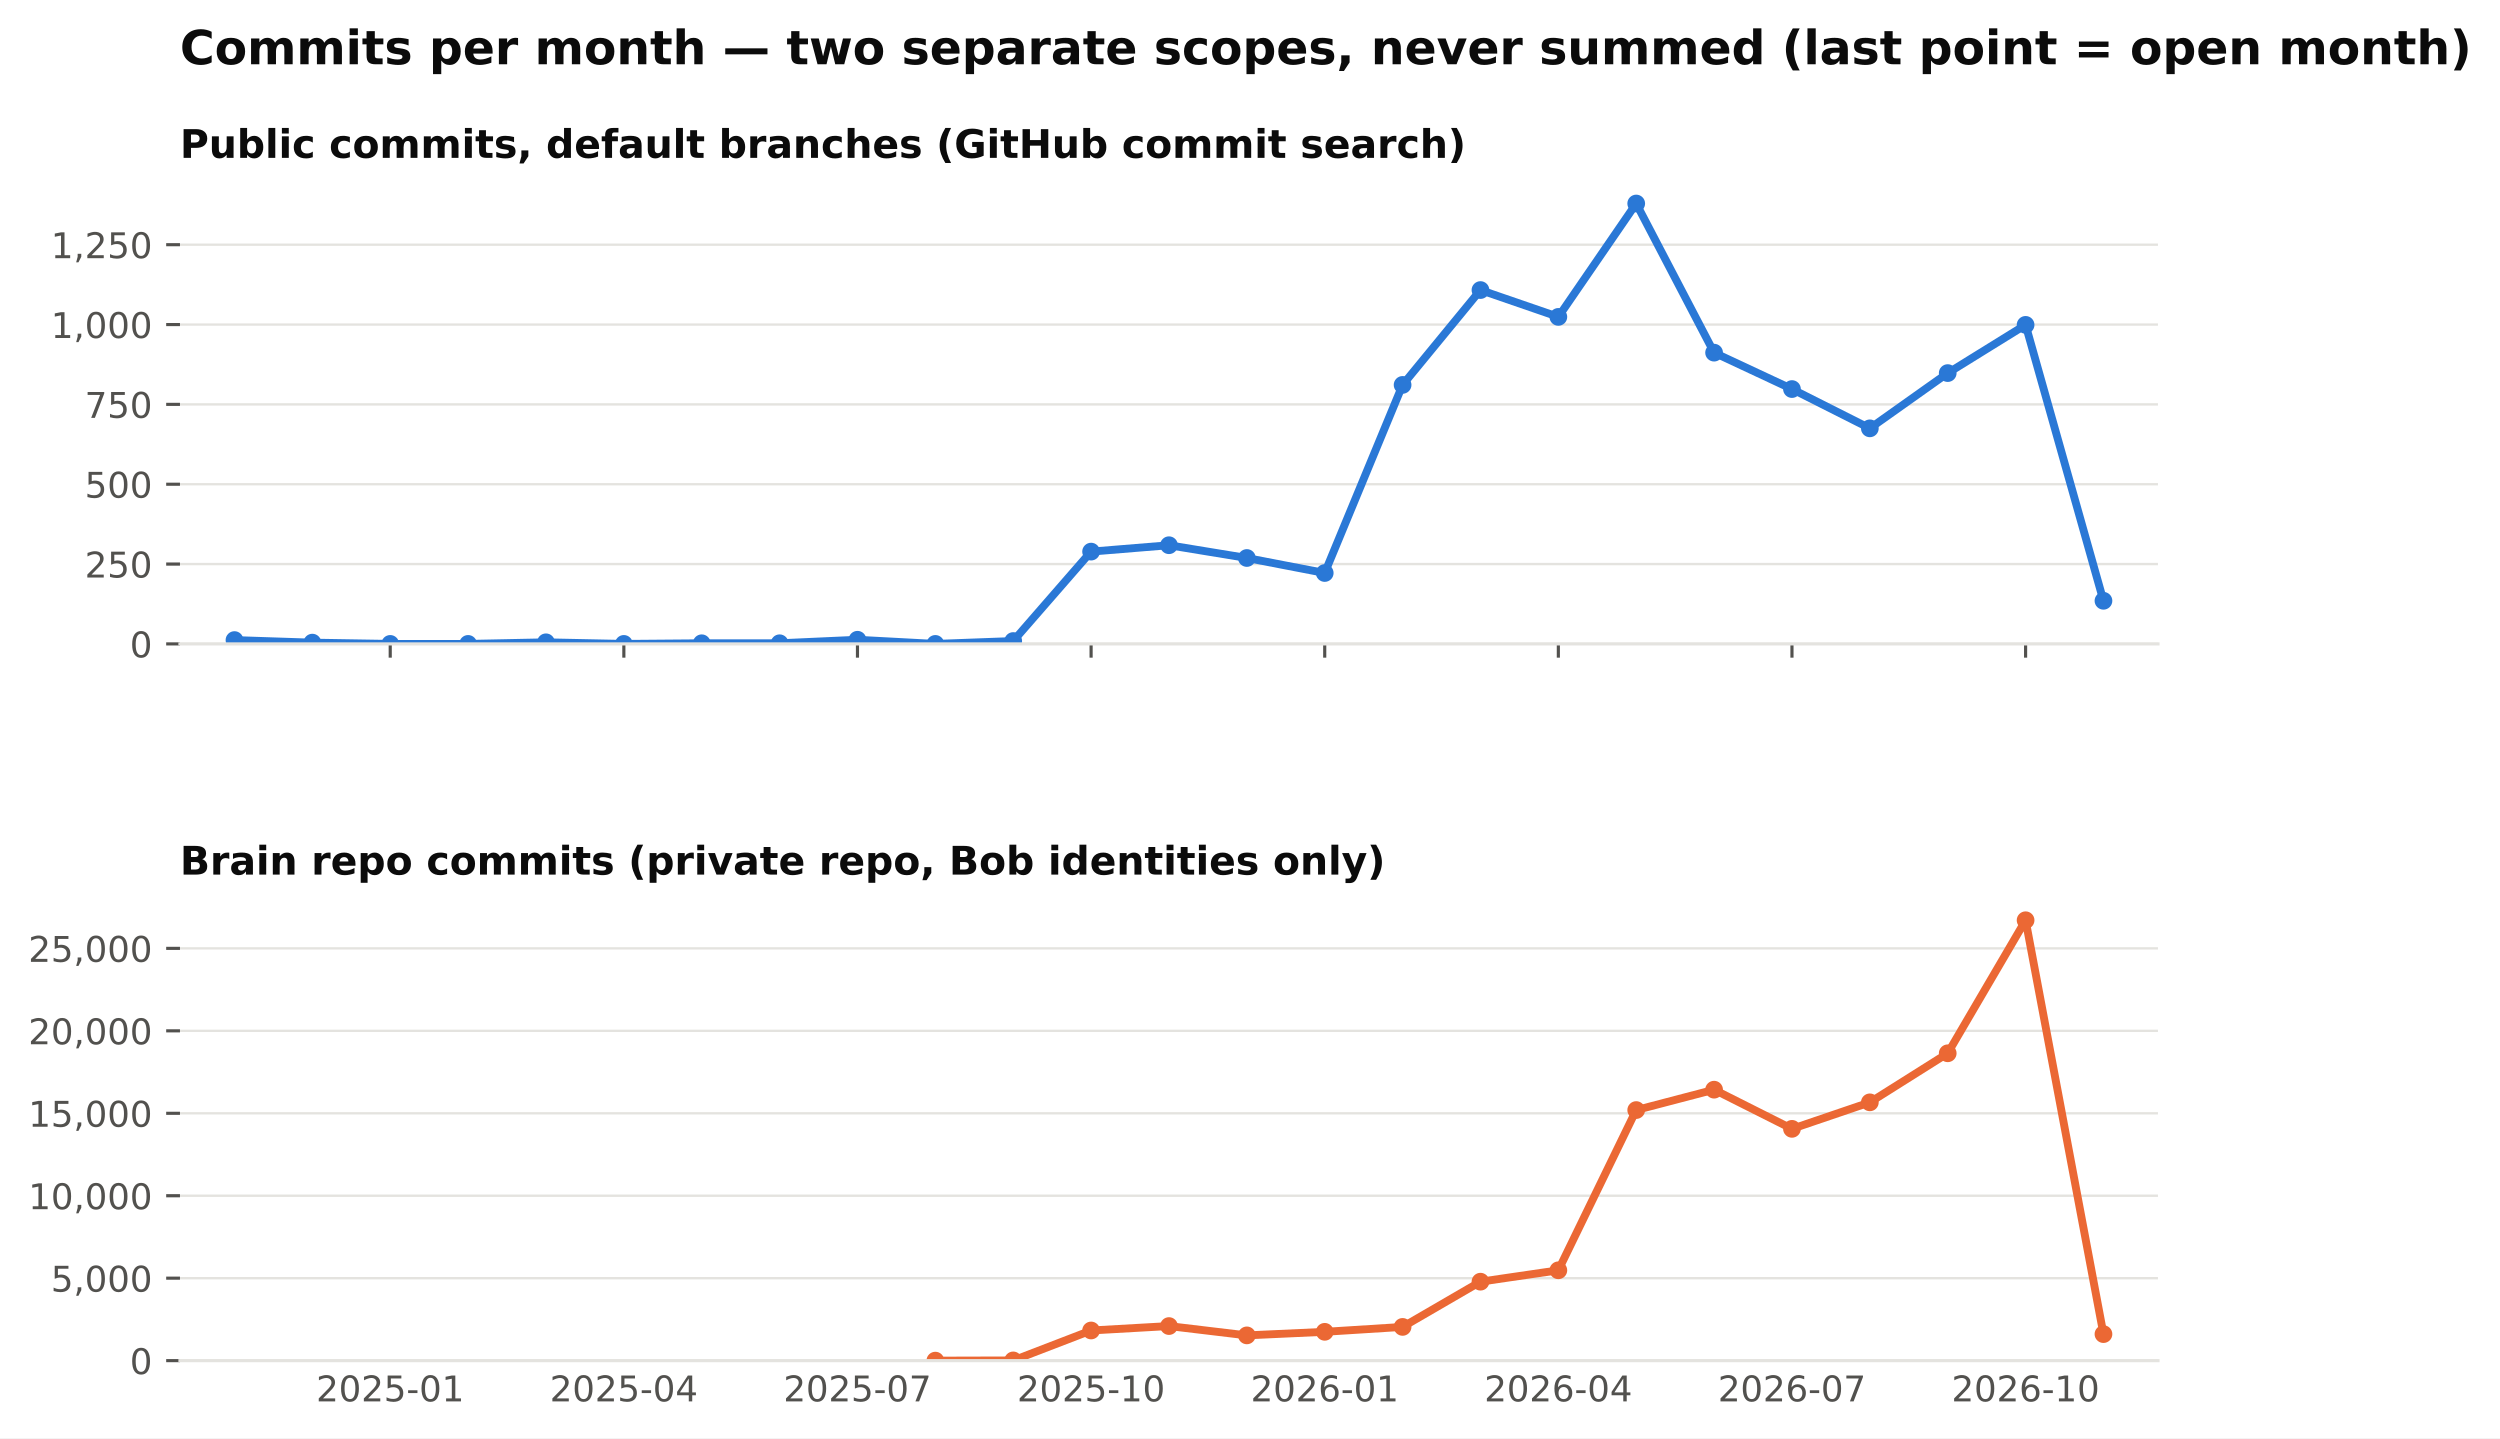
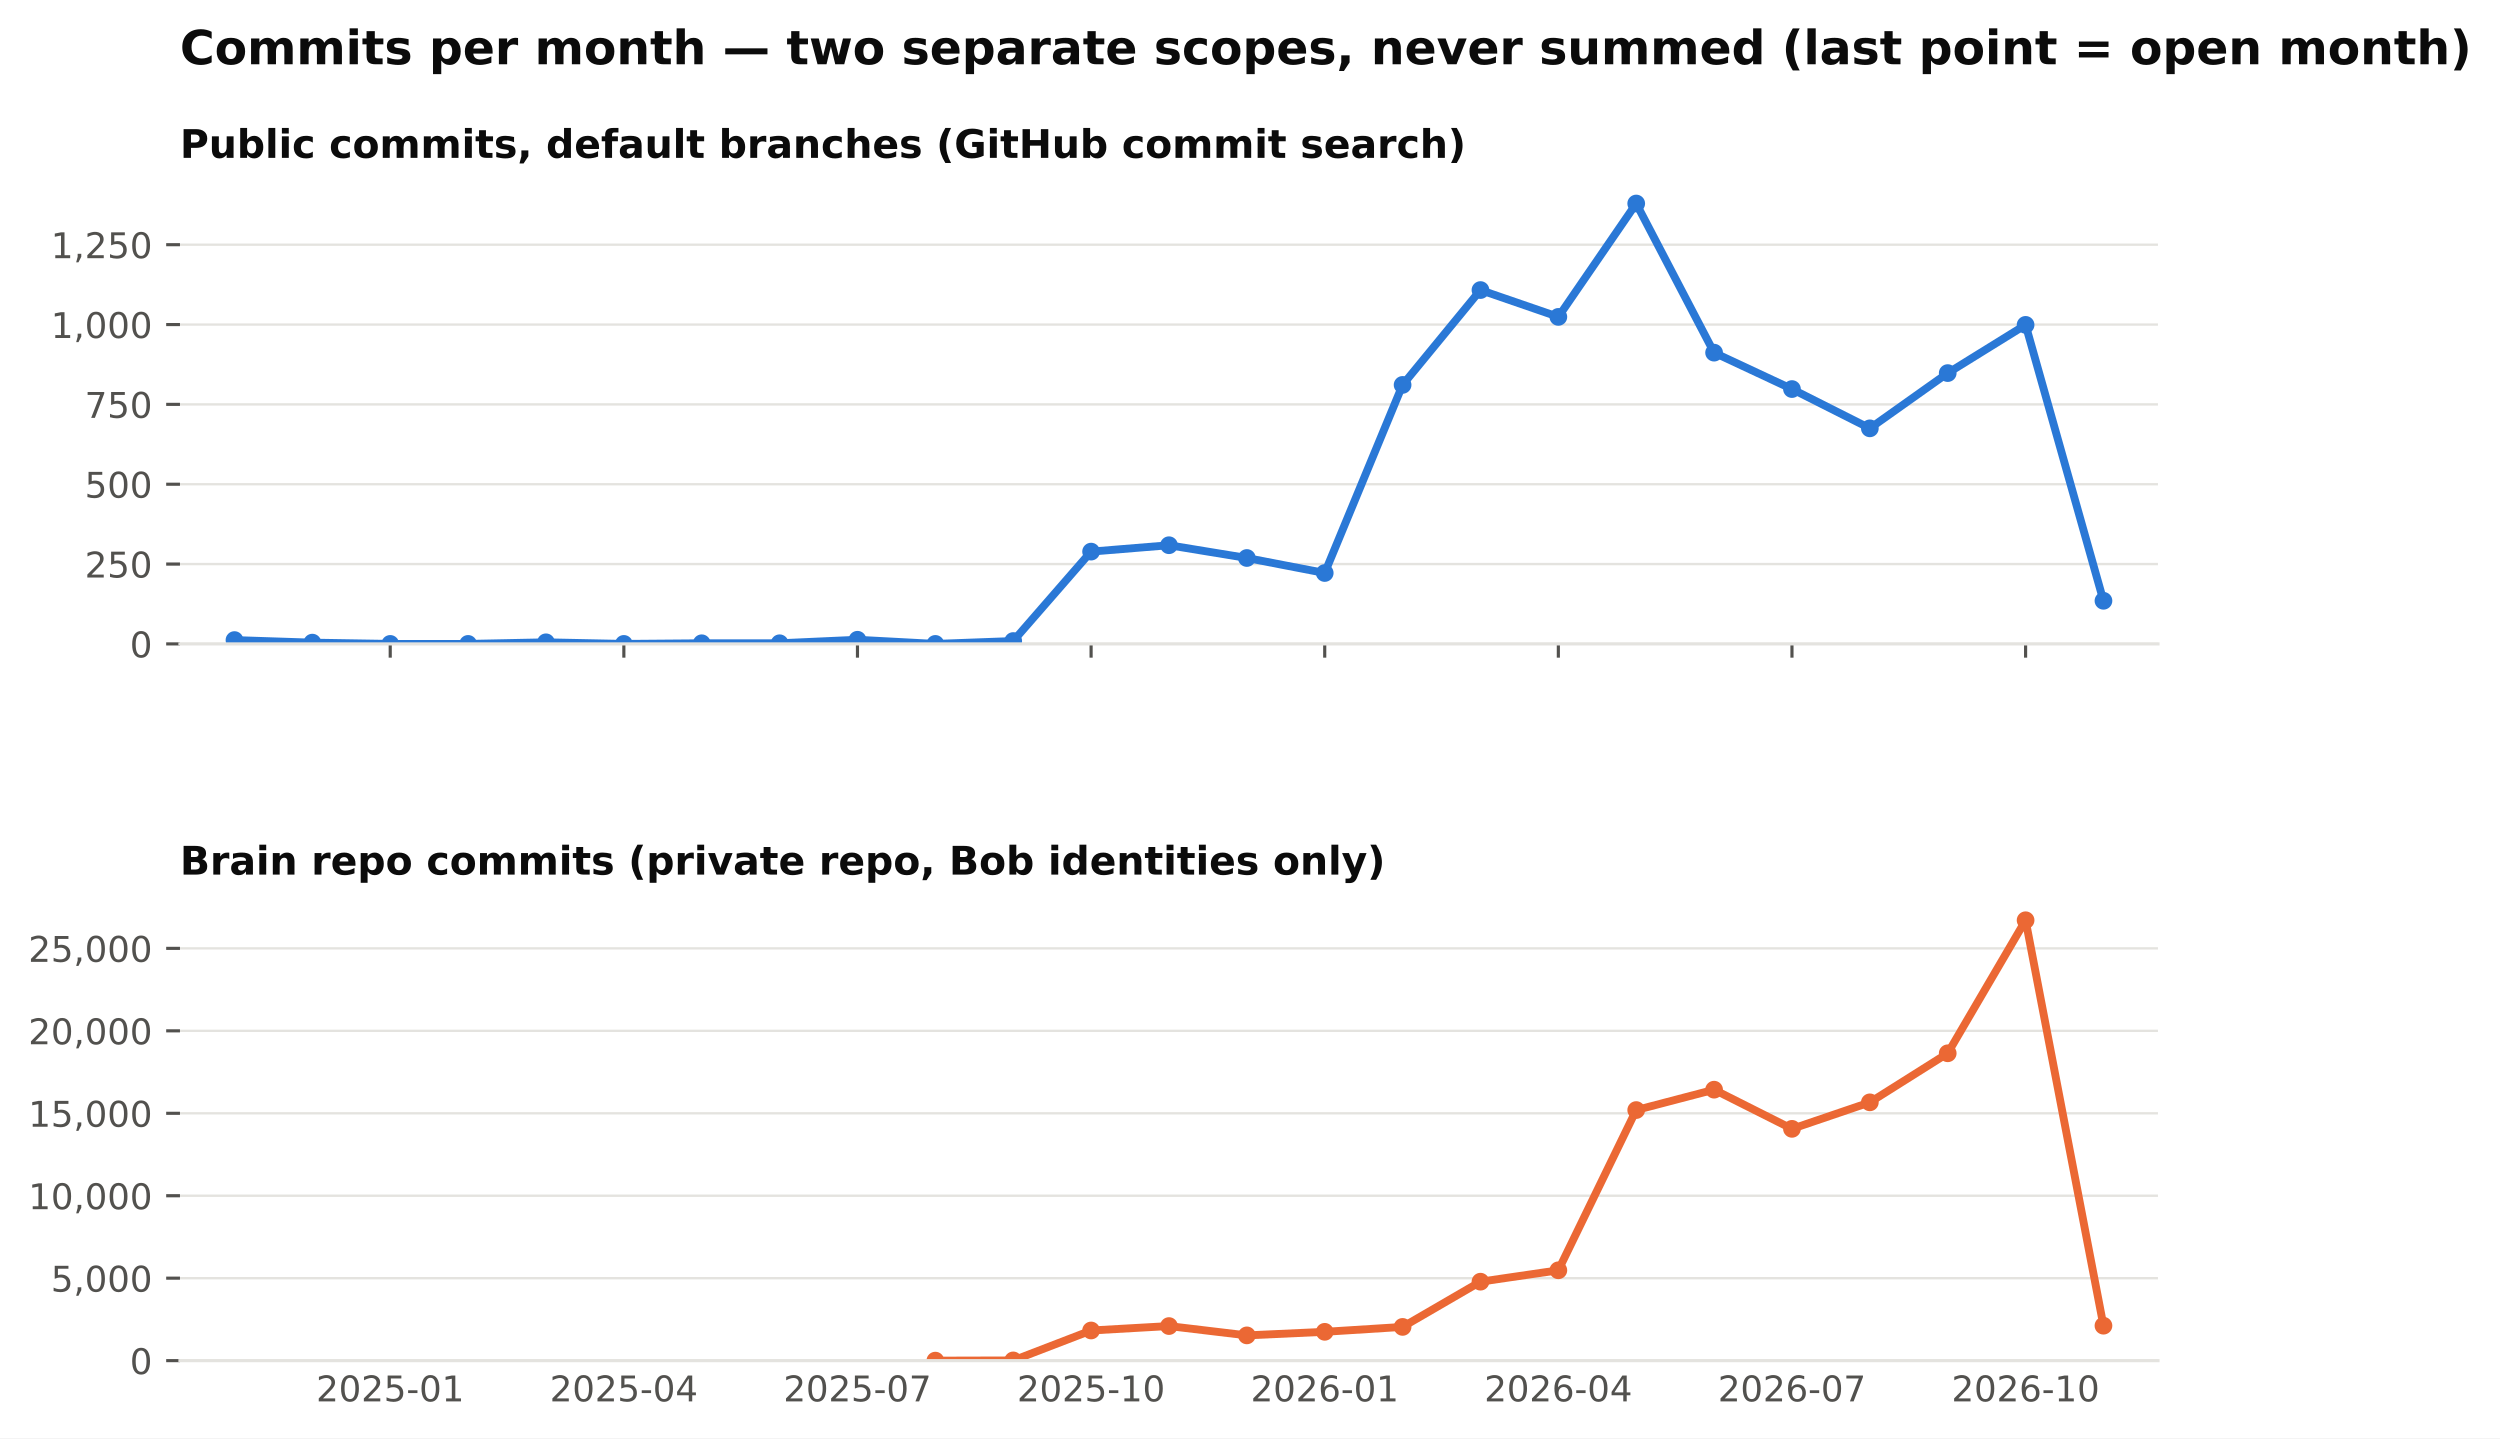
<svg xmlns="http://www.w3.org/2000/svg" xmlns:xlink="http://www.w3.org/1999/xlink" width="634.728pt" height="365.156pt" viewBox="0 0 634.728 365.156" version="1.1">
  <defs>
    <style type="text/css">*{stroke-linejoin: round; stroke-linecap: butt}</style>
  </defs>
  <g id="figure_1">
    <g id="patch_1">
      <path d="M 0 365.156  L 634.728 365.156  L 634.728 0  L 0 0  z " style="fill: #ffffff" />
    </g>
    <g id="axes_1">
      <g id="patch_2">
        <path d="M 45.692 163.482  L 547.892 163.482  L 547.892 46.08  L 45.692 46.08  z " style="fill: #ffffff" />
      </g>
      <g id="matplotlib.axis_1">
        <g id="xtick_1">
          <g id="line2d_1">
            <defs>
              <path id="m4cfa79716b" d="M 0 0  L 0 3.5  " style="stroke: #52514e; stroke-width: 0.8" />
            </defs>
            <g>
              <use xlink:href="#m4cfa79716b" x="99.075" y="163.482" style="fill: #52514e; stroke: #52514e; stroke-width: 0.8" />
            </g>
          </g>
        </g>
        <g id="xtick_2">
          <g id="line2d_2">
            <g>
              <use xlink:href="#m4cfa79716b" x="158.39" y="163.482" style="fill: #52514e; stroke: #52514e; stroke-width: 0.8" />
            </g>
          </g>
        </g>
        <g id="xtick_3">
          <g id="line2d_3">
            <g>
              <use xlink:href="#m4cfa79716b" x="217.705" y="163.482" style="fill: #52514e; stroke: #52514e; stroke-width: 0.8" />
            </g>
          </g>
        </g>
        <g id="xtick_4">
          <g id="line2d_4">
            <g>
              <use xlink:href="#m4cfa79716b" x="277.02" y="163.482" style="fill: #52514e; stroke: #52514e; stroke-width: 0.8" />
            </g>
          </g>
        </g>
        <g id="xtick_5">
          <g id="line2d_5">
            <g>
              <use xlink:href="#m4cfa79716b" x="336.335" y="163.482" style="fill: #52514e; stroke: #52514e; stroke-width: 0.8" />
            </g>
          </g>
        </g>
        <g id="xtick_6">
          <g id="line2d_6">
            <g>
              <use xlink:href="#m4cfa79716b" x="395.65" y="163.482" style="fill: #52514e; stroke: #52514e; stroke-width: 0.8" />
            </g>
          </g>
        </g>
        <g id="xtick_7">
          <g id="line2d_7">
            <g>
              <use xlink:href="#m4cfa79716b" x="454.965" y="163.482" style="fill: #52514e; stroke: #52514e; stroke-width: 0.8" />
            </g>
          </g>
        </g>
        <g id="xtick_8">
          <g id="line2d_8">
            <g>
              <use xlink:href="#m4cfa79716b" x="514.28" y="163.482" style="fill: #52514e; stroke: #52514e; stroke-width: 0.8" />
            </g>
          </g>
        </g>
      </g>
      <g id="matplotlib.axis_2">
        <g id="ytick_1">
          <g id="line2d_9">
            <path d="M 45.692 163.482  L 547.892 163.482  " clip-path="url(#pb003ac4fbe)" style="fill: none; stroke: #e4e3df; stroke-width: 0.6; stroke-linecap: square" />
          </g>
          <g id="line2d_10">
            <defs>
              <path id="m0b5e856ea1" d="M 0 0  L -3.5 0  " style="stroke: #52514e; stroke-width: 0.8" />
            </defs>
            <g>
              <use xlink:href="#m0b5e856ea1" x="45.692" y="163.482" style="fill: #52514e; stroke: #52514e; stroke-width: 0.8" />
            </g>
          </g>
          <g id="text_1">
            <text style="font-size: 9px; font-family: 'DejaVu Sans'; text-anchor: end; fill: #52514e" x="38.692" y="166.901" transform="rotate(-0 38.69156 166.9013)">0</text>
          </g>
        </g>
        <g id="ytick_2">
          <g id="line2d_11">
            <path d="M 45.692 143.212  L 547.892 143.212  " clip-path="url(#pb003ac4fbe)" style="fill: none; stroke: #e4e3df; stroke-width: 0.6; stroke-linecap: square" />
          </g>
          <g id="line2d_12">
            <g>
              <use xlink:href="#m0b5e856ea1" x="45.692" y="143.212" style="fill: #52514e; stroke: #52514e; stroke-width: 0.8" />
            </g>
          </g>
          <g id="text_2">
            <text style="font-size: 9px; font-family: 'DejaVu Sans'; text-anchor: end; fill: #52514e" x="38.692" y="146.631" transform="rotate(-0 38.69156 146.6309)">250</text>
          </g>
        </g>
        <g id="ytick_3">
          <g id="line2d_13">
            <path d="M 45.692 122.941  L 547.892 122.941  " clip-path="url(#pb003ac4fbe)" style="fill: none; stroke: #e4e3df; stroke-width: 0.6; stroke-linecap: square" />
          </g>
          <g id="line2d_14">
            <g>
              <use xlink:href="#m0b5e856ea1" x="45.692" y="122.941" style="fill: #52514e; stroke: #52514e; stroke-width: 0.8" />
            </g>
          </g>
          <g id="text_3">
            <text style="font-size: 9px; font-family: 'DejaVu Sans'; text-anchor: end; fill: #52514e" x="38.692" y="126.36" transform="rotate(-0 38.69156 126.3604)">500</text>
          </g>
        </g>
        <g id="ytick_4">
          <g id="line2d_15">
            <path d="M 45.692 102.671  L 547.892 102.671  " clip-path="url(#pb003ac4fbe)" style="fill: none; stroke: #e4e3df; stroke-width: 0.6; stroke-linecap: square" />
          </g>
          <g id="line2d_16">
            <g>
              <use xlink:href="#m0b5e856ea1" x="45.692" y="102.671" style="fill: #52514e; stroke: #52514e; stroke-width: 0.8" />
            </g>
          </g>
          <g id="text_4">
            <text style="font-size: 9px; font-family: 'DejaVu Sans'; text-anchor: end; fill: #52514e" x="38.692" y="106.09" transform="rotate(-0 38.69156 106.09)">750</text>
          </g>
        </g>
        <g id="ytick_5">
          <g id="line2d_17">
            <path d="M 45.692 82.401  L 547.892 82.401  " clip-path="url(#pb003ac4fbe)" style="fill: none; stroke: #e4e3df; stroke-width: 0.6; stroke-linecap: square" />
          </g>
          <g id="line2d_18">
            <g>
              <use xlink:href="#m0b5e856ea1" x="45.692" y="82.401" style="fill: #52514e; stroke: #52514e; stroke-width: 0.8" />
            </g>
          </g>
          <g id="text_5">
            <text style="font-size: 9px; font-family: 'DejaVu Sans'; text-anchor: end; fill: #52514e" x="38.692" y="85.82" transform="rotate(-0 38.69156 85.81952)">1,000</text>
          </g>
        </g>
        <g id="ytick_6">
          <g id="line2d_19">
            <path d="M 45.692 62.13  L 547.892 62.13  " clip-path="url(#pb003ac4fbe)" style="fill: none; stroke: #e4e3df; stroke-width: 0.6; stroke-linecap: square" />
          </g>
          <g id="line2d_20">
            <g>
              <use xlink:href="#m0b5e856ea1" x="45.692" y="62.13" style="fill: #52514e; stroke: #52514e; stroke-width: 0.8" />
            </g>
          </g>
          <g id="text_6">
            <text style="font-size: 9px; font-family: 'DejaVu Sans'; text-anchor: end; fill: #52514e" x="38.692" y="65.549" transform="rotate(-0 38.69156 65.54908)">1,250</text>
          </g>
        </g>
      </g>
      <g id="line2d_21">
        <path d="M 59.532 162.509  L 79.303 163.158  L 99.075 163.482  L 118.847 163.482  L 138.618 163.077  L 158.39 163.482  L 178.162 163.32  L 197.933 163.32  L 217.705 162.428  L 237.477 163.482  L 257.248 162.753  L 277.02 140.05  L 296.792 138.428  L 316.563 141.671  L 336.335 145.482  L 356.107 97.725  L 375.878 73.644  L 395.65 80.455  L 415.421 51.671  L 435.193 89.536  L 454.965 98.779  L 474.736 108.752  L 494.508 94.725  L 514.28 82.482  L 534.051 152.536  " clip-path="url(#pb003ac4fbe)" style="fill: none; stroke: #2a78d6; stroke-width: 2; stroke-linecap: square" />
        <defs>
          <path id="m407d684c98" d="M 0 1.75  C 0.464 1.75 0.909 1.566 1.237 1.237  C 1.566 0.909 1.75 0.464 1.75 0  C 1.75 -0.464 1.566 -0.909 1.237 -1.237  C 0.909 -1.566 0.464 -1.75 0 -1.75  C -0.464 -1.75 -0.909 -1.566 -1.237 -1.237  C -1.566 -0.909 -1.75 -0.464 -1.75 0  C -1.75 0.464 -1.566 0.909 -1.237 1.237  C -0.909 1.566 -0.464 1.75 0 1.75  z " style="stroke: #2a78d6" />
        </defs>
        <g clip-path="url(#pb003ac4fbe)">
          <use xlink:href="#m407d684c98" x="59.532" y="162.509" style="fill: #2a78d6; stroke: #2a78d6" />
          <use xlink:href="#m407d684c98" x="79.303" y="163.158" style="fill: #2a78d6; stroke: #2a78d6" />
          <use xlink:href="#m407d684c98" x="99.075" y="163.482" style="fill: #2a78d6; stroke: #2a78d6" />
          <use xlink:href="#m407d684c98" x="118.847" y="163.482" style="fill: #2a78d6; stroke: #2a78d6" />
          <use xlink:href="#m407d684c98" x="138.618" y="163.077" style="fill: #2a78d6; stroke: #2a78d6" />
          <use xlink:href="#m407d684c98" x="158.39" y="163.482" style="fill: #2a78d6; stroke: #2a78d6" />
          <use xlink:href="#m407d684c98" x="178.162" y="163.32" style="fill: #2a78d6; stroke: #2a78d6" />
          <use xlink:href="#m407d684c98" x="197.933" y="163.32" style="fill: #2a78d6; stroke: #2a78d6" />
          <use xlink:href="#m407d684c98" x="217.705" y="162.428" style="fill: #2a78d6; stroke: #2a78d6" />
          <use xlink:href="#m407d684c98" x="237.477" y="163.482" style="fill: #2a78d6; stroke: #2a78d6" />
          <use xlink:href="#m407d684c98" x="257.248" y="162.753" style="fill: #2a78d6; stroke: #2a78d6" />
          <use xlink:href="#m407d684c98" x="277.02" y="140.05" style="fill: #2a78d6; stroke: #2a78d6" />
          <use xlink:href="#m407d684c98" x="296.792" y="138.428" style="fill: #2a78d6; stroke: #2a78d6" />
          <use xlink:href="#m407d684c98" x="316.563" y="141.671" style="fill: #2a78d6; stroke: #2a78d6" />
          <use xlink:href="#m407d684c98" x="336.335" y="145.482" style="fill: #2a78d6; stroke: #2a78d6" />
          <use xlink:href="#m407d684c98" x="356.107" y="97.725" style="fill: #2a78d6; stroke: #2a78d6" />
          <use xlink:href="#m407d684c98" x="375.878" y="73.644" style="fill: #2a78d6; stroke: #2a78d6" />
          <use xlink:href="#m407d684c98" x="395.65" y="80.455" style="fill: #2a78d6; stroke: #2a78d6" />
          <use xlink:href="#m407d684c98" x="415.421" y="51.671" style="fill: #2a78d6; stroke: #2a78d6" />
          <use xlink:href="#m407d684c98" x="435.193" y="89.536" style="fill: #2a78d6; stroke: #2a78d6" />
          <use xlink:href="#m407d684c98" x="454.965" y="98.779" style="fill: #2a78d6; stroke: #2a78d6" />
          <use xlink:href="#m407d684c98" x="474.736" y="108.752" style="fill: #2a78d6; stroke: #2a78d6" />
          <use xlink:href="#m407d684c98" x="494.508" y="94.725" style="fill: #2a78d6; stroke: #2a78d6" />
          <use xlink:href="#m407d684c98" x="514.28" y="82.482" style="fill: #2a78d6; stroke: #2a78d6" />
          <use xlink:href="#m407d684c98" x="534.051" y="152.536" style="fill: #2a78d6; stroke: #2a78d6" />
        </g>
      </g>
      <g id="patch_3">
        <path d="M 45.692 163.482  L 547.892 163.482  " style="fill: none; stroke: #e4e3df; stroke-width: 0.8; stroke-linejoin: miter; stroke-linecap: square" />
      </g>
      <g id="text_7">
        <text style="font-weight: 700; font-size: 10px; font-family: 'DejaVu Sans'; text-anchor: start; fill: #0b0b0b" x="45.692" y="40.08" transform="rotate(-0 45.69156 40.08)">Public commits, default branches (GitHub commit search)</text>
      </g>
    </g>
    <g id="axes_2">
      <g id="patch_4">
        <path d="M 45.692 345.456  L 547.892 345.456  L 547.892 228.054  L 45.692 228.054  z " style="fill: #ffffff" />
      </g>
      <g id="matplotlib.axis_3">
        <g id="xtick_9">
          <g id="line2d_22" />
          <g id="text_8">
            <text style="font-size: 9px; font-family: 'DejaVu Sans'; text-anchor: middle; fill: #52514e" x="99.075" y="355.794" transform="rotate(-0 99.07503 355.7939)">2025-01</text>
          </g>
        </g>
        <g id="xtick_10">
          <g id="line2d_23" />
          <g id="text_9">
            <text style="font-size: 9px; font-family: 'DejaVu Sans'; text-anchor: middle; fill: #52514e" x="158.39" y="355.794" transform="rotate(-0 158.39 355.7939)">2025-04</text>
          </g>
        </g>
        <g id="xtick_11">
          <g id="line2d_24" />
          <g id="text_10">
            <text style="font-size: 9px; font-family: 'DejaVu Sans'; text-anchor: middle; fill: #52514e" x="217.705" y="355.794" transform="rotate(-0 217.7049 355.7939)">2025-07</text>
          </g>
        </g>
        <g id="xtick_12">
          <g id="line2d_25" />
          <g id="text_11">
            <text style="font-size: 9px; font-family: 'DejaVu Sans'; text-anchor: middle; fill: #52514e" x="277.02" y="355.794" transform="rotate(-0 277.0199 355.7939)">2025-10</text>
          </g>
        </g>
        <g id="xtick_13">
          <g id="line2d_26" />
          <g id="text_12">
            <text style="font-size: 9px; font-family: 'DejaVu Sans'; text-anchor: middle; fill: #52514e" x="336.335" y="355.794" transform="rotate(-0 336.3349 355.7939)">2026-01</text>
          </g>
        </g>
        <g id="xtick_14">
          <g id="line2d_27" />
          <g id="text_13">
            <text style="font-size: 9px; font-family: 'DejaVu Sans'; text-anchor: middle; fill: #52514e" x="395.65" y="355.794" transform="rotate(-0 395.6498 355.7939)">2026-04</text>
          </g>
        </g>
        <g id="xtick_15">
          <g id="line2d_28" />
          <g id="text_14">
            <text style="font-size: 9px; font-family: 'DejaVu Sans'; text-anchor: middle; fill: #52514e" x="454.965" y="355.794" transform="rotate(-0 454.9648 355.7939)">2026-07</text>
          </g>
        </g>
        <g id="xtick_16">
          <g id="line2d_29" />
          <g id="text_15">
            <text style="font-size: 9px; font-family: 'DejaVu Sans'; text-anchor: middle; fill: #52514e" x="514.28" y="355.794" transform="rotate(-0 514.2798 355.7939)">2026-10</text>
          </g>
        </g>
      </g>
      <g id="matplotlib.axis_4">
        <g id="ytick_7">
          <g id="line2d_30">
            <path d="M 45.692 345.456  L 547.892 345.456  " clip-path="url(#p0dd74cce15)" style="fill: none; stroke: #e4e3df; stroke-width: 0.6; stroke-linecap: square" />
          </g>
          <g id="line2d_31">
            <g>
              <use xlink:href="#m0b5e856ea1" x="45.692" y="345.456" style="fill: #52514e; stroke: #52514e; stroke-width: 0.8" />
            </g>
          </g>
          <g id="text_16">
            <text style="font-size: 9px; font-family: 'DejaVu Sans'; text-anchor: end; fill: #52514e" x="38.692" y="348.875" transform="rotate(-0 38.69156 348.8749)">0</text>
          </g>
        </g>
        <g id="ytick_8">
          <g id="line2d_32">
            <path d="M 45.692 324.521  L 547.892 324.521  " clip-path="url(#p0dd74cce15)" style="fill: none; stroke: #e4e3df; stroke-width: 0.6; stroke-linecap: square" />
          </g>
          <g id="line2d_33">
            <g>
              <use xlink:href="#m0b5e856ea1" x="45.692" y="324.521" style="fill: #52514e; stroke: #52514e; stroke-width: 0.8" />
            </g>
          </g>
          <g id="text_17">
            <text style="font-size: 9px; font-family: 'DejaVu Sans'; text-anchor: end; fill: #52514e" x="38.692" y="327.94" transform="rotate(-0 38.69156 327.9403)">5,000</text>
          </g>
        </g>
        <g id="ytick_9">
          <g id="line2d_34">
            <path d="M 45.692 303.587  L 547.892 303.587  " clip-path="url(#p0dd74cce15)" style="fill: none; stroke: #e4e3df; stroke-width: 0.6; stroke-linecap: square" />
          </g>
          <g id="line2d_35">
            <g>
              <use xlink:href="#m0b5e856ea1" x="45.692" y="303.587" style="fill: #52514e; stroke: #52514e; stroke-width: 0.8" />
            </g>
          </g>
          <g id="text_18">
            <text style="font-size: 9px; font-family: 'DejaVu Sans'; text-anchor: end; fill: #52514e" x="38.692" y="307.006" transform="rotate(-0 38.69156 307.0056)">10,000</text>
          </g>
        </g>
        <g id="ytick_10">
          <g id="line2d_36">
            <path d="M 45.692 282.652  L 547.892 282.652  " clip-path="url(#p0dd74cce15)" style="fill: none; stroke: #e4e3df; stroke-width: 0.6; stroke-linecap: square" />
          </g>
          <g id="line2d_37">
            <g>
              <use xlink:href="#m0b5e856ea1" x="45.692" y="282.652" style="fill: #52514e; stroke: #52514e; stroke-width: 0.8" />
            </g>
          </g>
          <g id="text_19">
            <text style="font-size: 9px; font-family: 'DejaVu Sans'; text-anchor: end; fill: #52514e" x="38.692" y="286.071" transform="rotate(-0 38.69156 286.071)">15,000</text>
          </g>
        </g>
        <g id="ytick_11">
          <g id="line2d_38">
            <path d="M 45.692 261.717  L 547.892 261.717  " clip-path="url(#p0dd74cce15)" style="fill: none; stroke: #e4e3df; stroke-width: 0.6; stroke-linecap: square" />
          </g>
          <g id="line2d_39">
            <g>
              <use xlink:href="#m0b5e856ea1" x="45.692" y="261.717" style="fill: #52514e; stroke: #52514e; stroke-width: 0.8" />
            </g>
          </g>
          <g id="text_20">
            <text style="font-size: 9px; font-family: 'DejaVu Sans'; text-anchor: end; fill: #52514e" x="38.692" y="265.136" transform="rotate(-0 38.69156 265.1363)">20,000</text>
          </g>
        </g>
        <g id="ytick_12">
          <g id="line2d_40">
            <path d="M 45.692 240.783  L 547.892 240.783  " clip-path="url(#p0dd74cce15)" style="fill: none; stroke: #e4e3df; stroke-width: 0.6; stroke-linecap: square" />
          </g>
          <g id="line2d_41">
            <g>
              <use xlink:href="#m0b5e856ea1" x="45.692" y="240.783" style="fill: #52514e; stroke: #52514e; stroke-width: 0.8" />
            </g>
          </g>
          <g id="text_21">
            <text style="font-size: 9px; font-family: 'DejaVu Sans'; text-anchor: end; fill: #52514e" x="38.692" y="244.202" transform="rotate(-0 38.69156 244.2017)">25,000</text>
          </g>
        </g>
      </g>
      <g id="line2d_42">
-         <path d="M 237.477 345.452  L 257.248 345.397  L 277.02 337.798  L 296.792 336.676  L 316.563 339.042  L 336.335 338.137  L 356.107 336.89  L 375.878 325.409  L 395.65 322.516  L 415.421 281.836  L 435.193 276.661  L 454.965 286.605  L 474.736 279.876  L 494.508 267.42  L 514.28 233.644  L 534.051 338.719  " clip-path="url(#p0dd74cce15)" style="fill: none; stroke: #eb6834; stroke-width: 2; stroke-linecap: square" />
+         <path d="M 237.477 345.452  L 257.248 345.397  L 277.02 337.798  L 296.792 336.676  L 316.563 339.042  L 336.335 338.137  L 356.107 336.89  L 375.878 325.409  L 395.65 322.516  L 415.421 281.836  L 435.193 276.661  L 454.965 286.605  L 474.736 279.876  L 494.508 267.42  L 514.28 233.644  L 534.051 336.584  " clip-path="url(#p0dd74cce15)" style="fill: none; stroke: #eb6834; stroke-width: 2; stroke-linecap: square" />
        <defs>
          <path id="m271fea416f" d="M 0 1.75  C 0.464 1.75 0.909 1.566 1.237 1.237  C 1.566 0.909 1.75 0.464 1.75 0  C 1.75 -0.464 1.566 -0.909 1.237 -1.237  C 0.909 -1.566 0.464 -1.75 0 -1.75  C -0.464 -1.75 -0.909 -1.566 -1.237 -1.237  C -1.566 -0.909 -1.75 -0.464 -1.75 0  C -1.75 0.464 -1.566 0.909 -1.237 1.237  C -0.909 1.566 -0.464 1.75 0 1.75  z " style="stroke: #eb6834" />
        </defs>
        <g clip-path="url(#p0dd74cce15)">
          <use xlink:href="#m271fea416f" x="237.477" y="345.452" style="fill: #eb6834; stroke: #eb6834" />
          <use xlink:href="#m271fea416f" x="257.248" y="345.397" style="fill: #eb6834; stroke: #eb6834" />
          <use xlink:href="#m271fea416f" x="277.02" y="337.798" style="fill: #eb6834; stroke: #eb6834" />
          <use xlink:href="#m271fea416f" x="296.792" y="336.676" style="fill: #eb6834; stroke: #eb6834" />
          <use xlink:href="#m271fea416f" x="316.563" y="339.042" style="fill: #eb6834; stroke: #eb6834" />
          <use xlink:href="#m271fea416f" x="336.335" y="338.137" style="fill: #eb6834; stroke: #eb6834" />
          <use xlink:href="#m271fea416f" x="356.107" y="336.89" style="fill: #eb6834; stroke: #eb6834" />
          <use xlink:href="#m271fea416f" x="375.878" y="325.409" style="fill: #eb6834; stroke: #eb6834" />
          <use xlink:href="#m271fea416f" x="395.65" y="322.516" style="fill: #eb6834; stroke: #eb6834" />
          <use xlink:href="#m271fea416f" x="415.421" y="281.836" style="fill: #eb6834; stroke: #eb6834" />
          <use xlink:href="#m271fea416f" x="435.193" y="276.661" style="fill: #eb6834; stroke: #eb6834" />
          <use xlink:href="#m271fea416f" x="454.965" y="286.605" style="fill: #eb6834; stroke: #eb6834" />
          <use xlink:href="#m271fea416f" x="474.736" y="279.876" style="fill: #eb6834; stroke: #eb6834" />
          <use xlink:href="#m271fea416f" x="494.508" y="267.42" style="fill: #eb6834; stroke: #eb6834" />
          <use xlink:href="#m271fea416f" x="514.28" y="233.644" style="fill: #eb6834; stroke: #eb6834" />
-           <use xlink:href="#m271fea416f" x="534.051" y="338.719" style="fill: #eb6834; stroke: #eb6834" />
+           <use xlink:href="#m271fea416f" x="534.051" y="336.584" style="fill: #eb6834; stroke: #eb6834" />
        </g>
      </g>
      <g id="patch_5">
        <path d="M 45.692 345.456  L 547.892 345.456  " style="fill: none; stroke: #e4e3df; stroke-width: 0.8; stroke-linejoin: miter; stroke-linecap: square" />
      </g>
      <g id="text_22">
        <text style="font-weight: 700; font-size: 10px; font-family: 'DejaVu Sans'; text-anchor: start; fill: #0b0b0b" x="45.692" y="222.054" transform="rotate(-0 45.69156 222.0536)">Brain repo commits (private repo, Bob identities only)</text>
      </g>
    </g>
    <g id="text_23">
      <text style="font-weight: 700; font-size: 12px; font-family: 'DejaVu Sans'; text-anchor: start; fill: #0b0b0b" x="45.692" y="16.318" transform="rotate(-0 45.69156 16.31812)">Commits per month — two separate scopes, never summed (last point = open month)</text>
    </g>
  </g>
  <defs>
    <clipPath id="pb003ac4fbe">
      <rect x="45.692" y="46.08" width="502.2" height="117.402" />
    </clipPath>
    <clipPath id="p0dd74cce15">
      <rect x="45.692" y="228.054" width="502.2" height="117.402" />
    </clipPath>
  </defs>
</svg>
